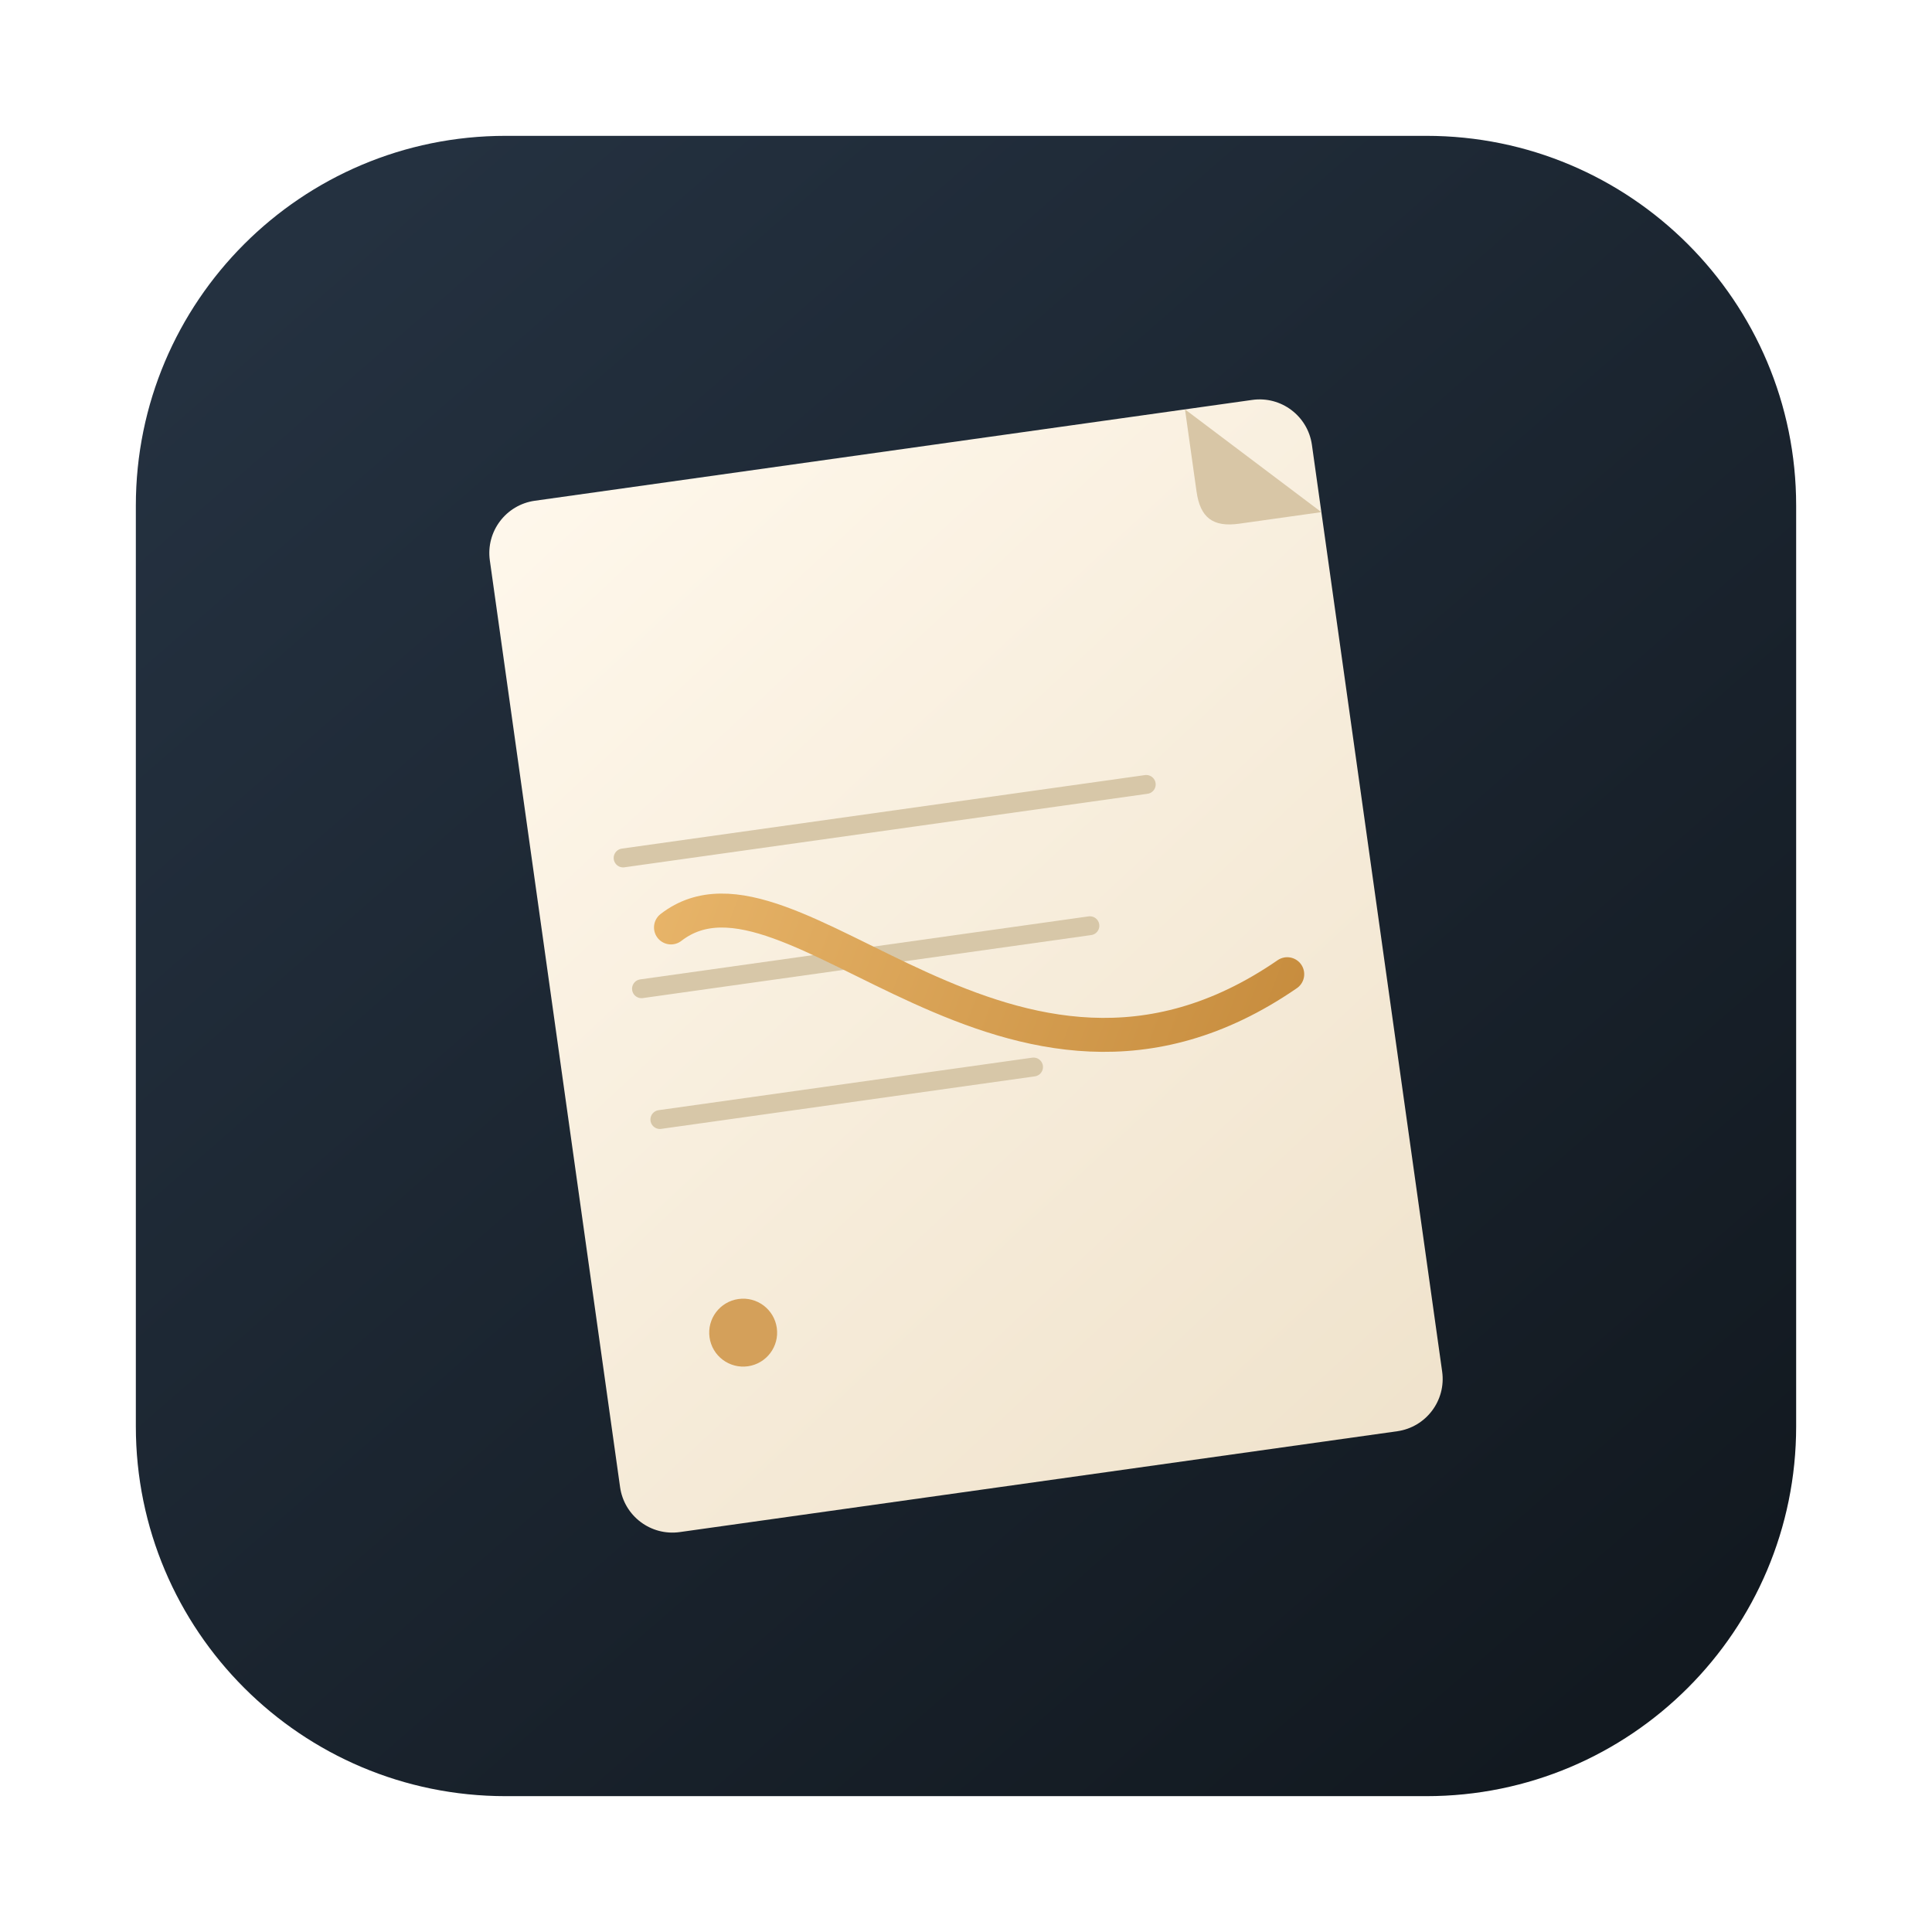
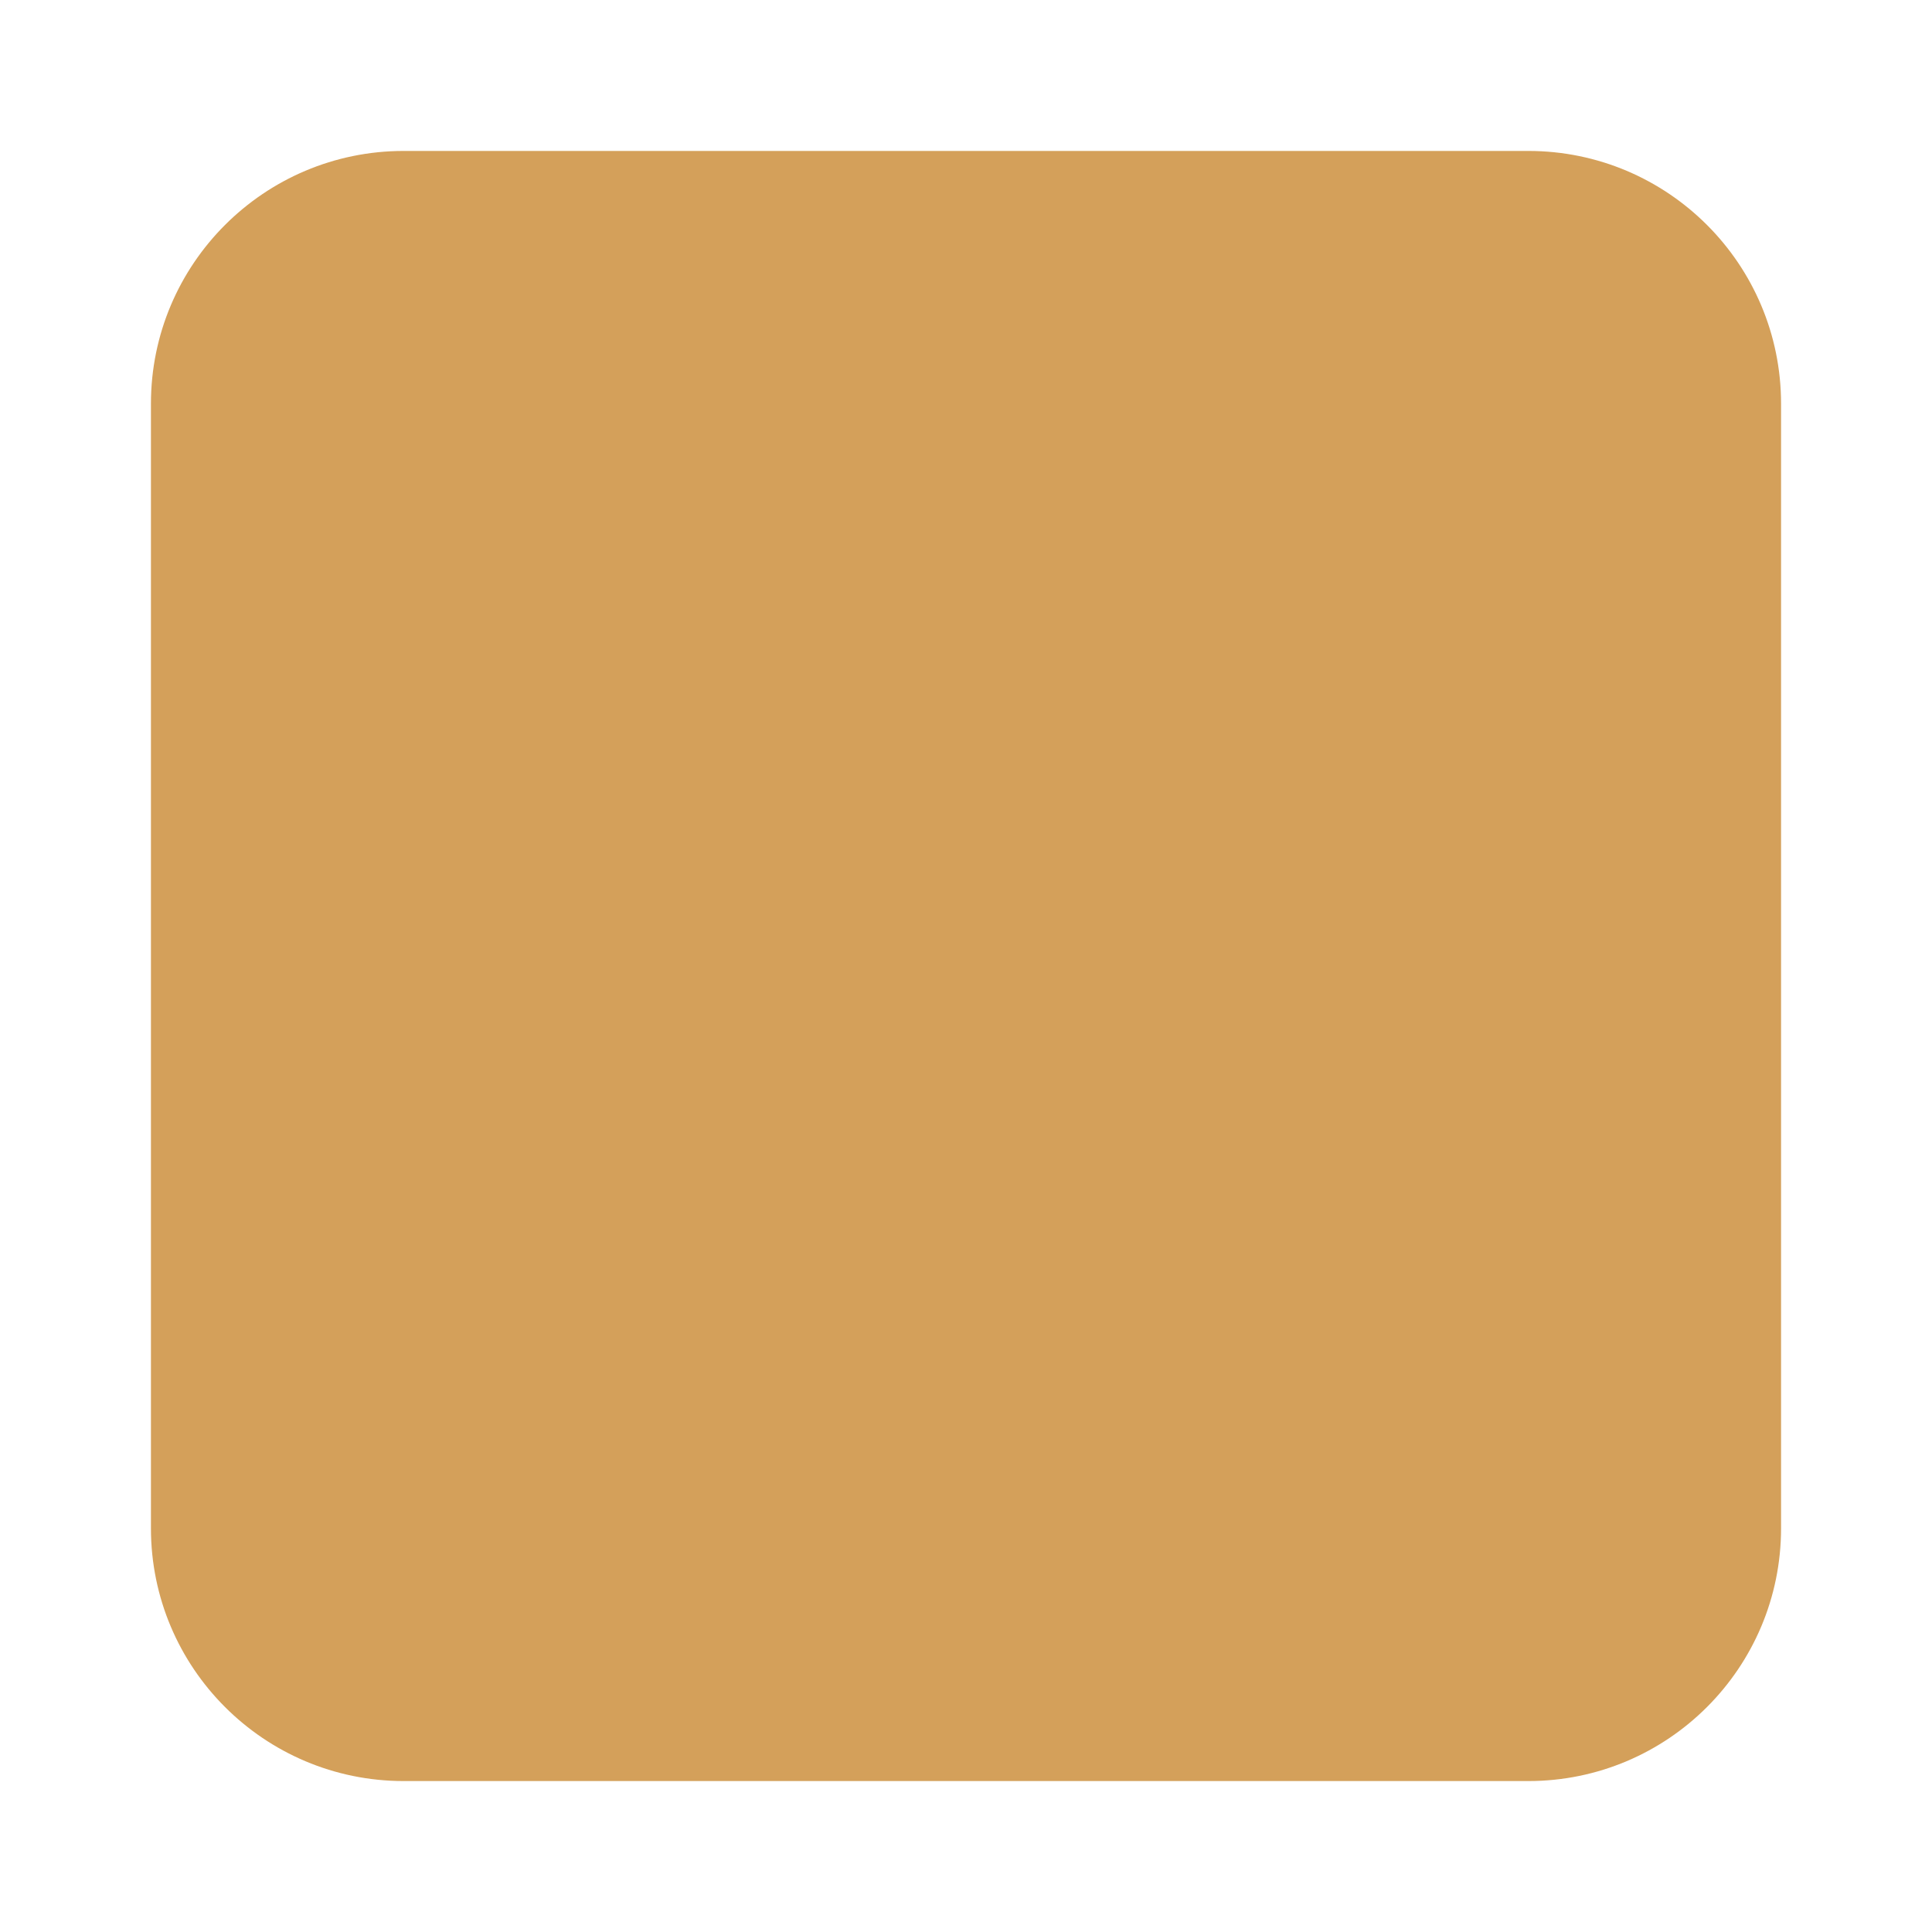
<svg xmlns="http://www.w3.org/2000/svg" width="1024" height="1024" viewBox="0 0 1024 1024" fill="none">
-   <defs>
-     <linearGradient id="plate" x1="180" y1="120" x2="860" y2="900" gradientUnits="userSpaceOnUse">
-       <stop stop-color="#243140" />
-       <stop offset="1" stop-color="#121920" />
-     </linearGradient>
-     <linearGradient id="page" x1="300" y1="220" x2="720" y2="820" gradientUnits="userSpaceOnUse">
-       <stop stop-color="#FFF8EC" />
-       <stop offset="1" stop-color="#EFE2CB" />
-     </linearGradient>
-     <linearGradient id="ink" x1="360" y1="430" x2="690" y2="610" gradientUnits="userSpaceOnUse">
-       <stop stop-color="#E8B56A" />
-       <stop offset="1" stop-color="#C4893A" />
-     </linearGradient>
-   </defs>
-   <rect x="72" y="72" width="880" height="880" rx="196" fill="url(#plate)" />
-   <g transform="rotate(-8 512 512)">
-     <rect x="292" y="236" width="440" height="552" rx="28" fill="url(#page)" />
-     <path d="M668 236 L732 300 H688 C674 300 668 294 668 280 Z" fill="#D8C6A6" />
-     <path d="M340 430 H620" stroke="#D7C7A8" stroke-width="10" stroke-linecap="round" />
-     <path d="M340 500 H580" stroke="#D7C7A8" stroke-width="10" stroke-linecap="round" />
-     <path d="M340 570 H540" stroke="#D7C7A8" stroke-width="10" stroke-linecap="round" />
-     <path d="M360 470 C430 430 520 620 680 540" stroke="url(#ink)" stroke-width="18" stroke-linecap="round" />
-     <circle cx="368" cy="688" r="18" fill="#D4A05A" />
-   </g>
+   <rect x="80" y="80" width="864" height="864" rx="134" fill="#D4A05A" />
</svg>
